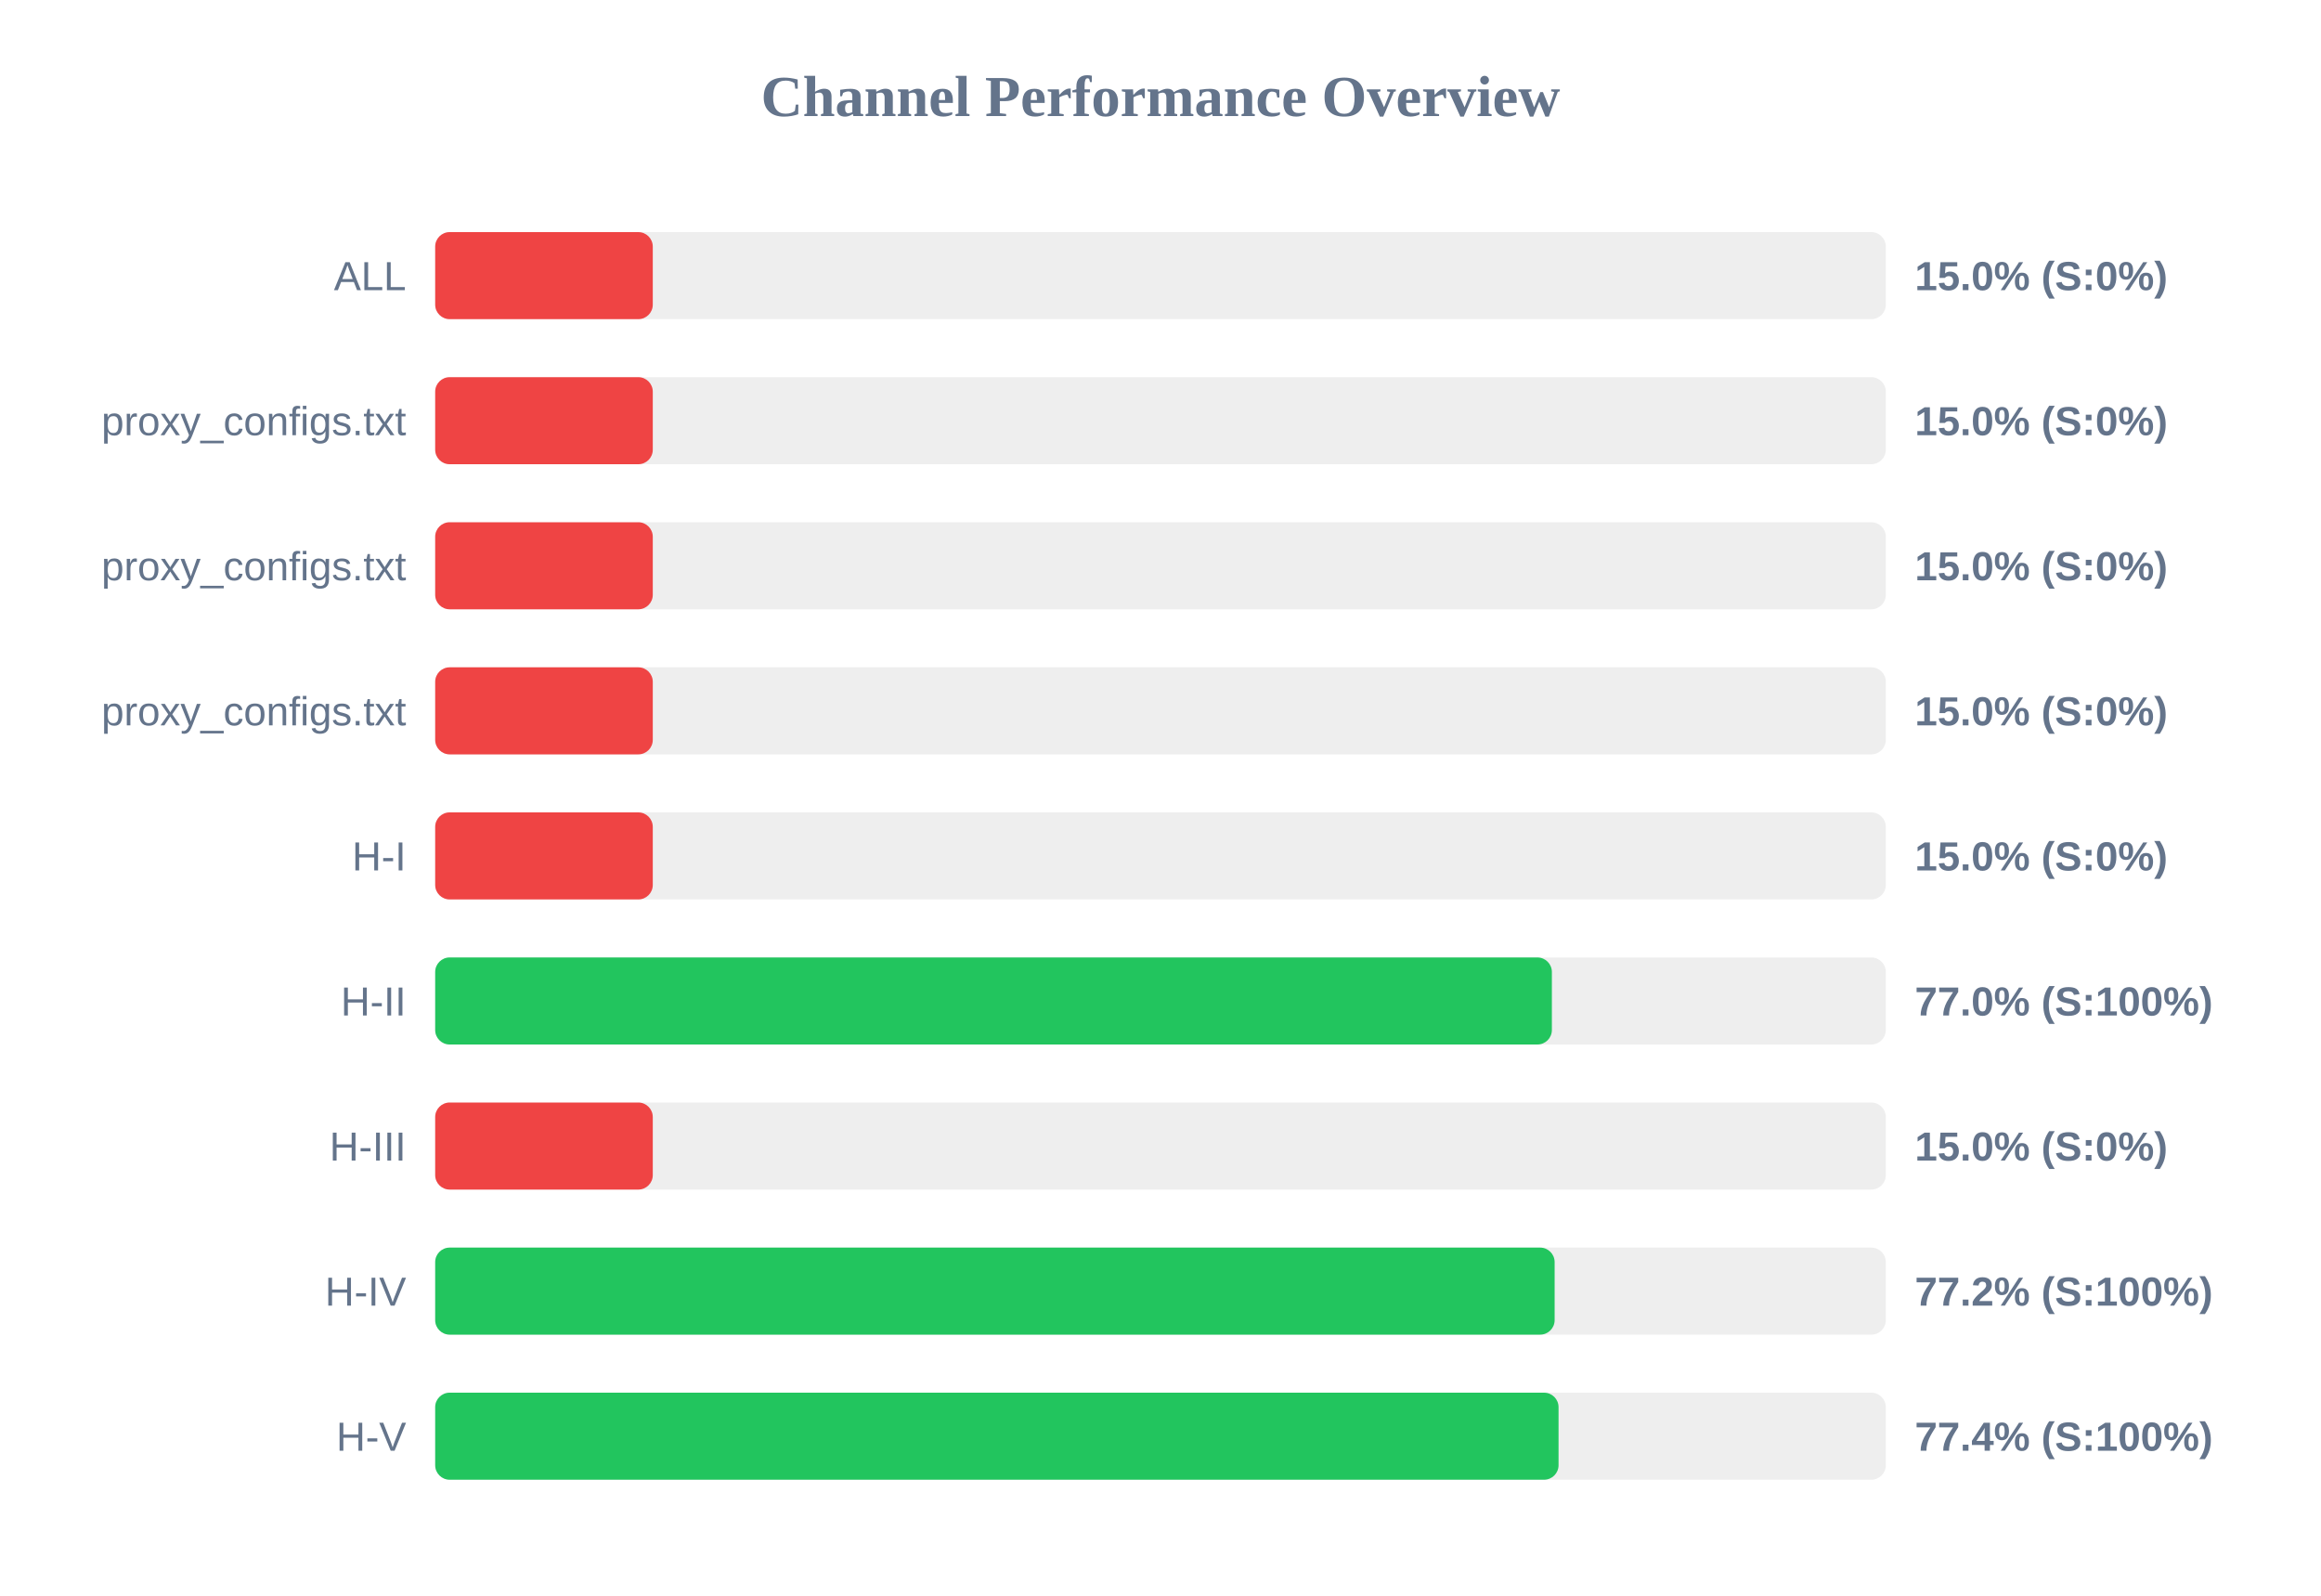
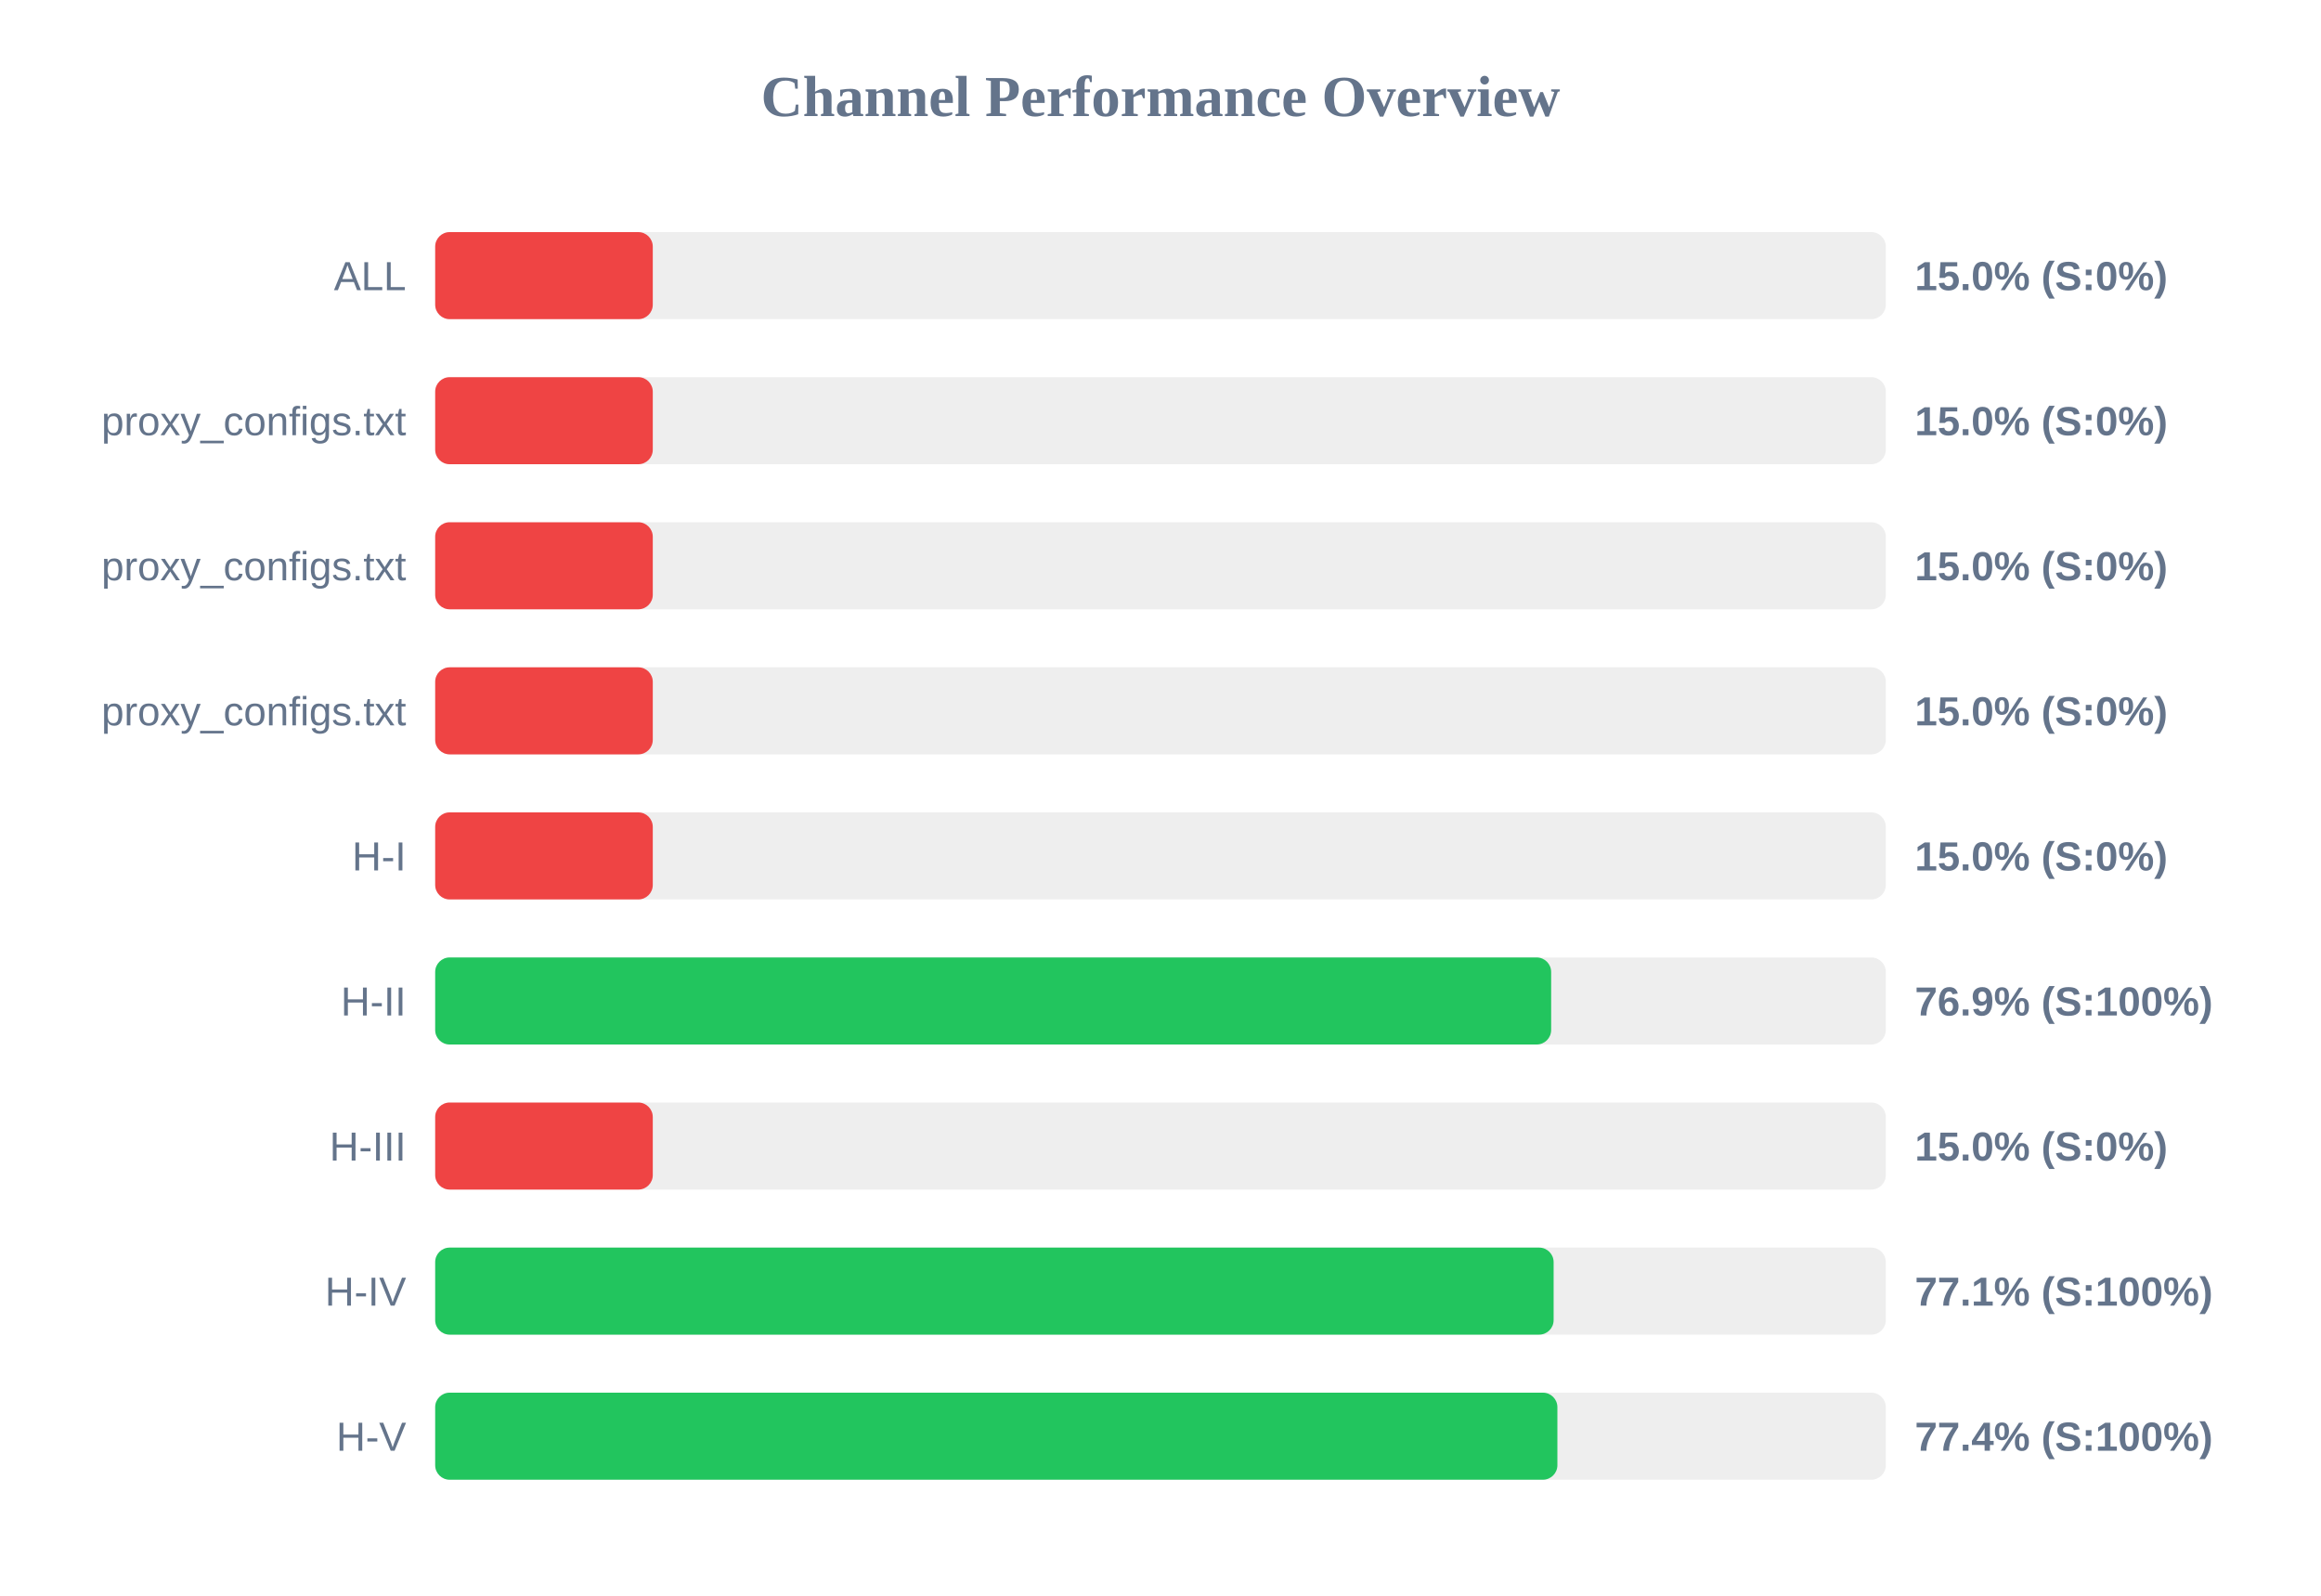
<svg xmlns="http://www.w3.org/2000/svg" width="800" height="550" version="1.1">
  <style>
        .row { font: 14px Arial; fill: #64748b; }
        .score { font: bold 14px Arial; fill: #64748b; }
    </style>
  <text x="400" y="40" text-anchor="middle" font-size="20px" font-weight="bold" fill="#64748b">Channel Performance Overview</text>
  <rect x="150" y="80" width="500" height="30" fill="#eee" rx="5" />
  <rect x="150" y="80" width="75.0" height="30" fill="#ef4444" rx="5" />
  <text x="140" y="100" text-anchor="end" class="row">ALL</text>
  <text x="660" y="100" text-anchor="start" class="score">15.0% (S:0%)</text>
  <rect x="150" y="130" width="500" height="30" fill="#eee" rx="5" />
  <rect x="150" y="130" width="75.0" height="30" fill="#ef4444" rx="5" />
  <text x="140" y="150" text-anchor="end" class="row">proxy_configs.txt</text>
  <text x="660" y="150" text-anchor="start" class="score">15.0% (S:0%)</text>
  <rect x="150" y="180" width="500" height="30" fill="#eee" rx="5" />
  <rect x="150" y="180" width="75.0" height="30" fill="#ef4444" rx="5" />
  <text x="140" y="200" text-anchor="end" class="row">proxy_configs.txt</text>
  <text x="660" y="200" text-anchor="start" class="score">15.0% (S:0%)</text>
  <rect x="150" y="230" width="500" height="30" fill="#eee" rx="5" />
  <rect x="150" y="230" width="75.0" height="30" fill="#ef4444" rx="5" />
  <text x="140" y="250" text-anchor="end" class="row">proxy_configs.txt</text>
  <text x="660" y="250" text-anchor="start" class="score">15.0% (S:0%)</text>
  <rect x="150" y="280" width="500" height="30" fill="#eee" rx="5" />
  <rect x="150" y="280" width="75.0" height="30" fill="#ef4444" rx="5" />
  <text x="140" y="300" text-anchor="end" class="row">H-I</text>
  <text x="660" y="300" text-anchor="start" class="score">15.0% (S:0%)</text>
  <rect x="150" y="330" width="500" height="30" fill="#eee" rx="5" />
-   <rect x="150" y="330" width="384.9" height="30" fill="#22c55e" rx="5" />
+   <rect x="150" y="330" width="384.65" height="30" fill="#22c55e" rx="5" />
  <text x="140" y="350" text-anchor="end" class="row">H-II</text>
-   <text x="660" y="350" text-anchor="start" class="score">77.0% (S:100%)</text>
+   <text x="660" y="350" text-anchor="start" class="score">76.9% (S:100%)</text>
  <rect x="150" y="380" width="500" height="30" fill="#eee" rx="5" />
  <rect x="150" y="380" width="75.0" height="30" fill="#ef4444" rx="5" />
  <text x="140" y="400" text-anchor="end" class="row">H-III</text>
  <text x="660" y="400" text-anchor="start" class="score">15.0% (S:0%)</text>
  <rect x="150" y="430" width="500" height="30" fill="#eee" rx="5" />
-   <rect x="150" y="430" width="385.85" height="30" fill="#22c55e" rx="5" />
+   <rect x="150" y="430" width="385.5" height="30" fill="#22c55e" rx="5" />
  <text x="140" y="450" text-anchor="end" class="row">H-IV</text>
-   <text x="660" y="450" text-anchor="start" class="score">77.2% (S:100%)</text>
+   <text x="660" y="450" text-anchor="start" class="score">77.1% (S:100%)</text>
  <rect x="150" y="480" width="500" height="30" fill="#eee" rx="5" />
-   <rect x="150" y="480" width="387.2" height="30" fill="#22c55e" rx="5" />
+   <rect x="150" y="480" width="386.8" height="30" fill="#22c55e" rx="5" />
  <text x="140" y="500" text-anchor="end" class="row">H-V</text>
  <text x="660" y="500" text-anchor="start" class="score">77.4% (S:100%)</text>
</svg>
